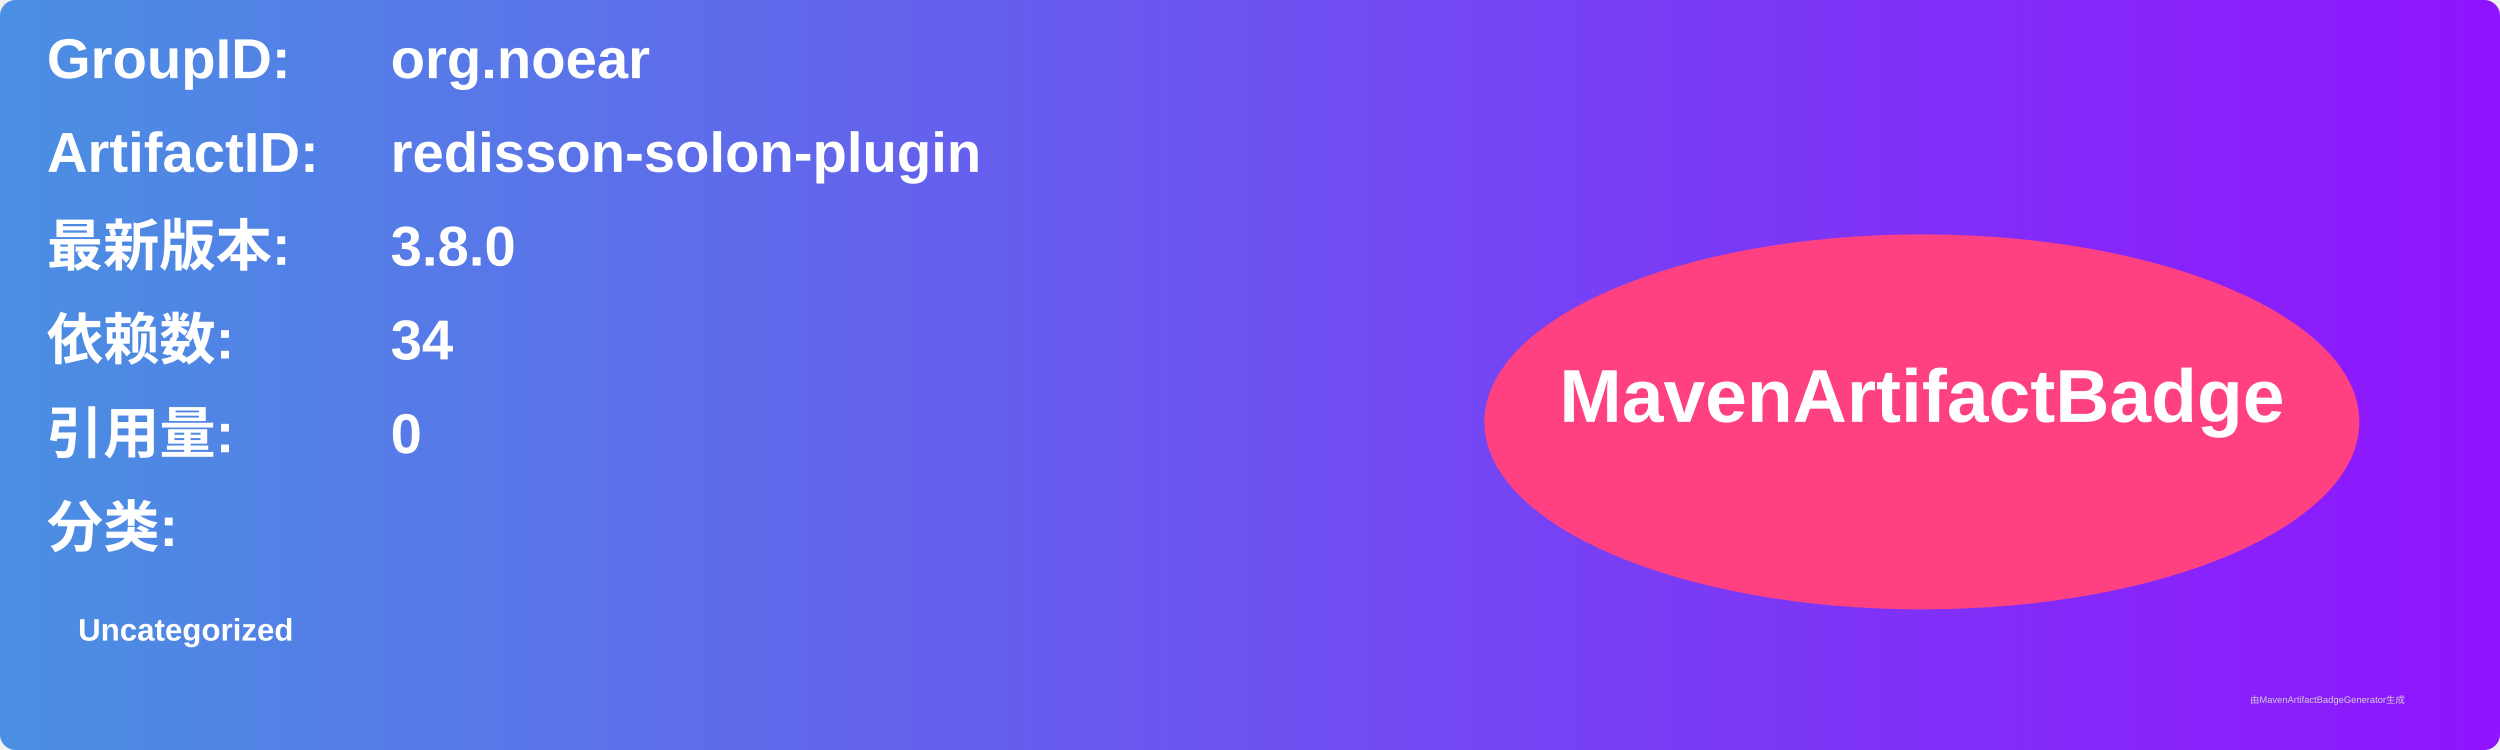
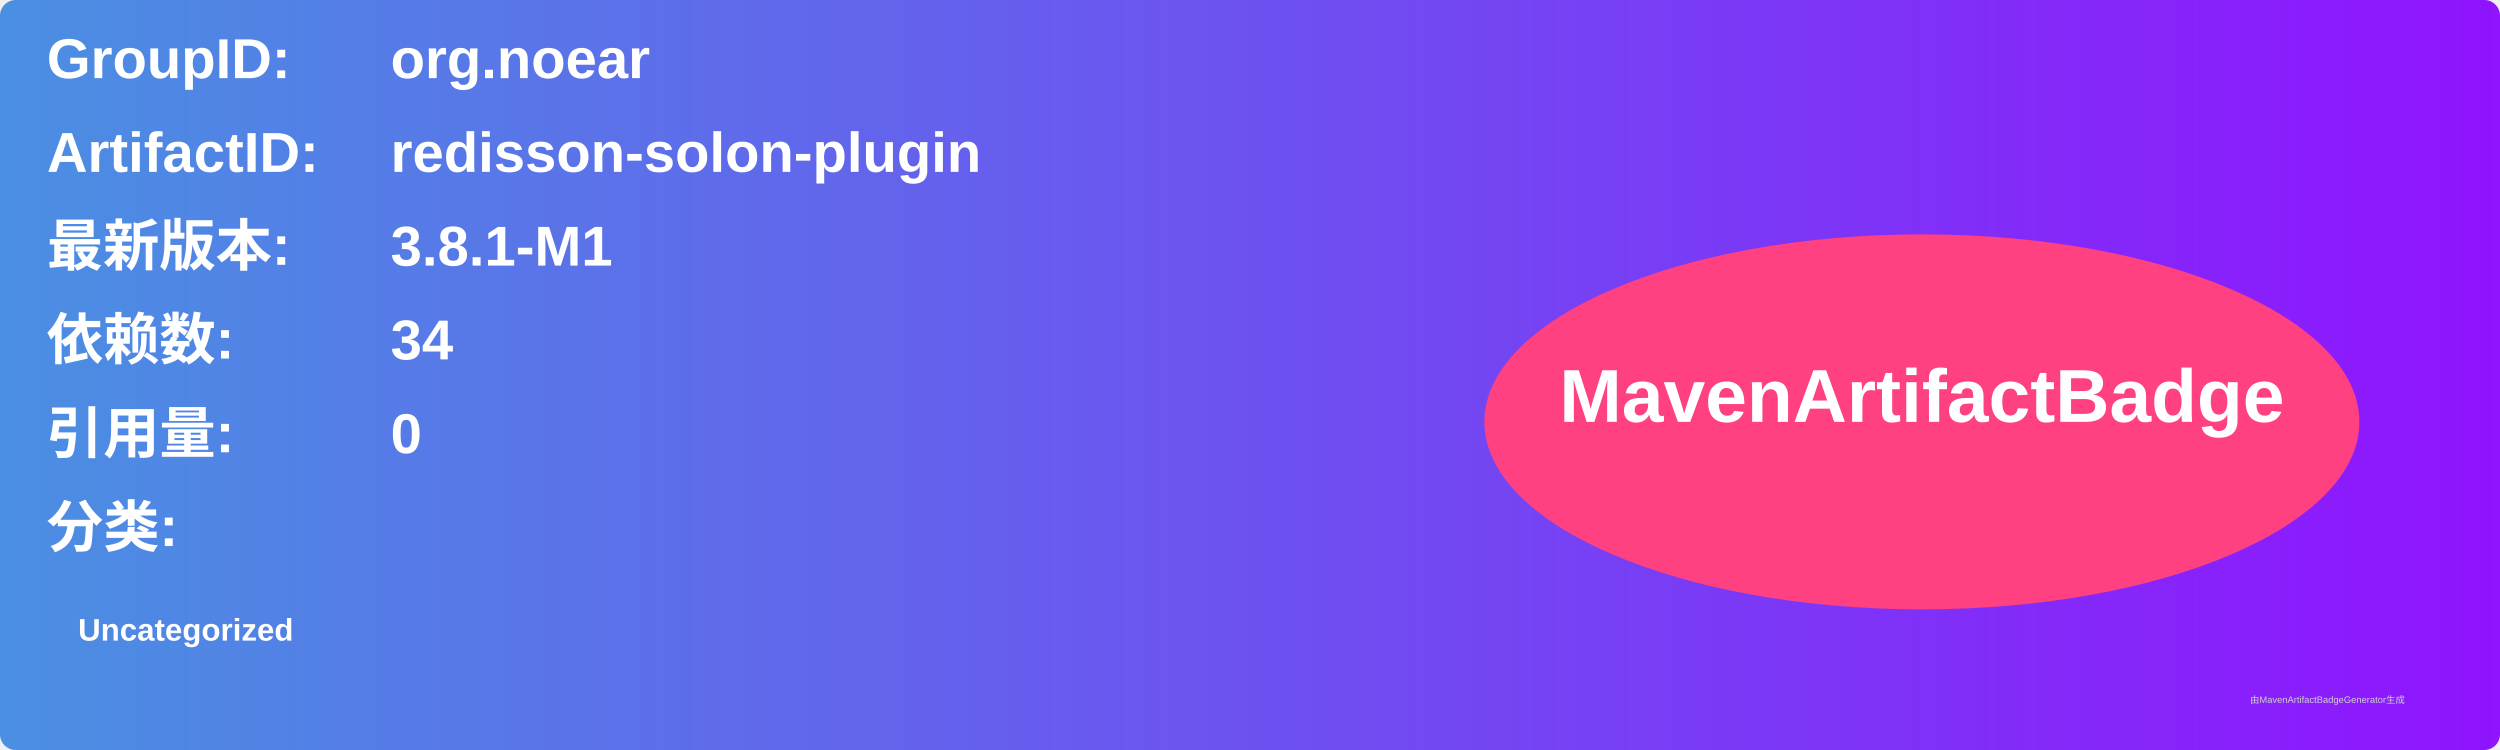
<svg xmlns="http://www.w3.org/2000/svg" width="800" height="240" viewBox="0 0 800 240">
  <linearGradient id="grad" x1="0%" y1="0%" x2="100%" y2="0%">
    <stop offset="0%" stop-color="#4a90e2" />
    <stop offset="100%" stop-color="#9013fe" />
  </linearGradient>
  <rect width="100%" height="100%" rx="5" ry="5" fill="url(#grad)" />
  <g transform="translate(15, 15)">
    <text x="0" y="10" font-family="Arial" font-size="18" fill="white" font-weight="bold" width="260">GroupID:</text>
    <text x="110" y="10" font-family="Arial" font-size="18" fill="white" font-weight="bold" width="460">org.noear</text>
    <text x="0" y="40" font-family="Arial" font-size="18" fill="white" font-weight="bold" width="260">ArtifactID:</text>
    <text x="110" y="40" font-family="Arial" font-size="18" fill="white" font-weight="bold" width="460">redisson-solon-plugin</text>
    <text x="0" y="70" font-family="Arial" font-size="18" fill="white" font-weight="bold">最新版本:</text>
    <text x="110" y="70" font-family="Arial" font-size="18" fill="white" font-weight="bold">
-       <tspan font-weight="bold">3.8.0</tspan>
+       <tspan font-weight="bold">3.8.1-M1</tspan>
    </text>
    <text x="0" y="100" font-family="Arial" font-size="18" fill="white" font-weight="bold">依赖数: </text>
    <text x="110" y="100" font-family="Arial" font-size="18" fill="white">
      <tspan font-weight="bold">34</tspan>
    </text>
    <text x="0" y="130" font-family="Arial" font-size="18" fill="white" font-weight="bold">引用量: </text>
    <text x="110" y="130" font-family="Arial" font-size="18" fill="white">
      <tspan font-weight="bold">0</tspan>
    </text>
    <text x="0" y="160" font-family="Arial" font-size="18" fill="white" font-weight="bold">分类:</text>
    <text x="10" y="190" font-family="Arial" font-size="10" fill="white">
      <tspan font-weight="bold">Uncategorized</tspan>
    </text>
    <ellipse cx="600" cy="120" rx="140" ry="60" fill="#ff4081" />
    <text x="600" y="120" text-anchor="middle" font-family="Arial" font-size="24" fill="white" font-weight="bold">MavenArtifactBadge</text>
  </g>
  <text x="720" y="225" font-family="Arial" font-size="3" fill="#d0d0d0">由MavenArtifactBadgeGenerator生成</text>
</svg>
